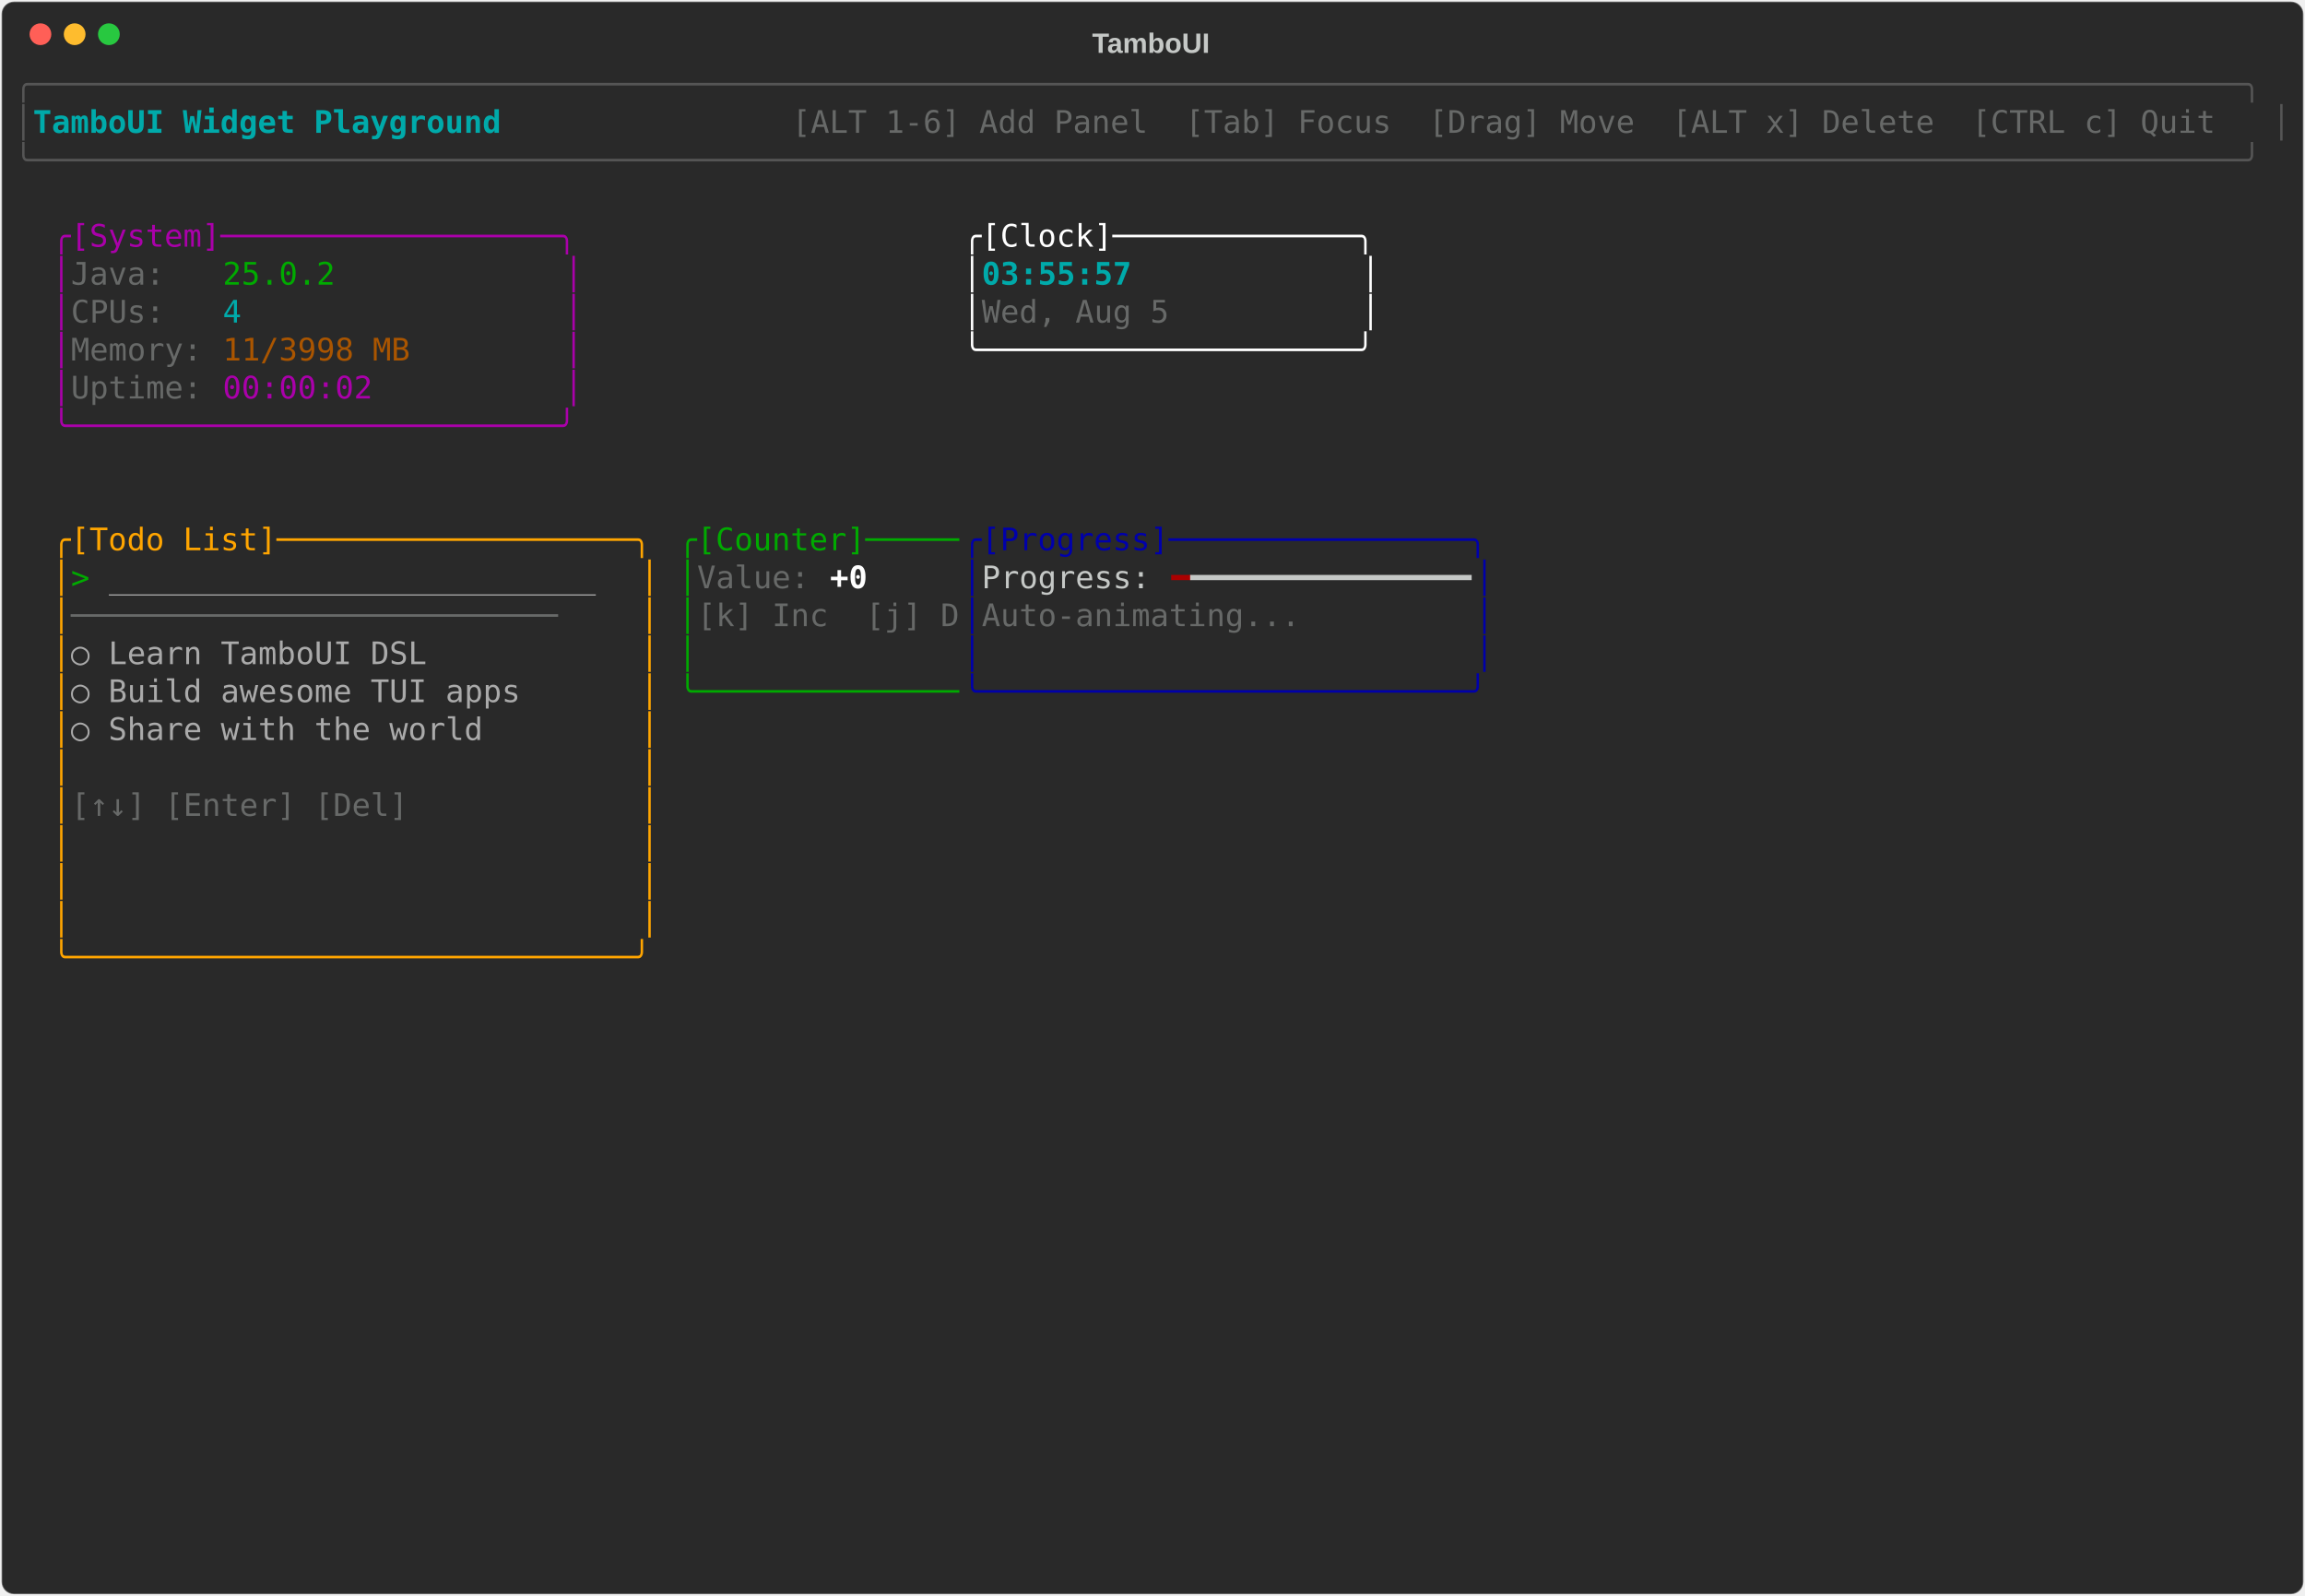
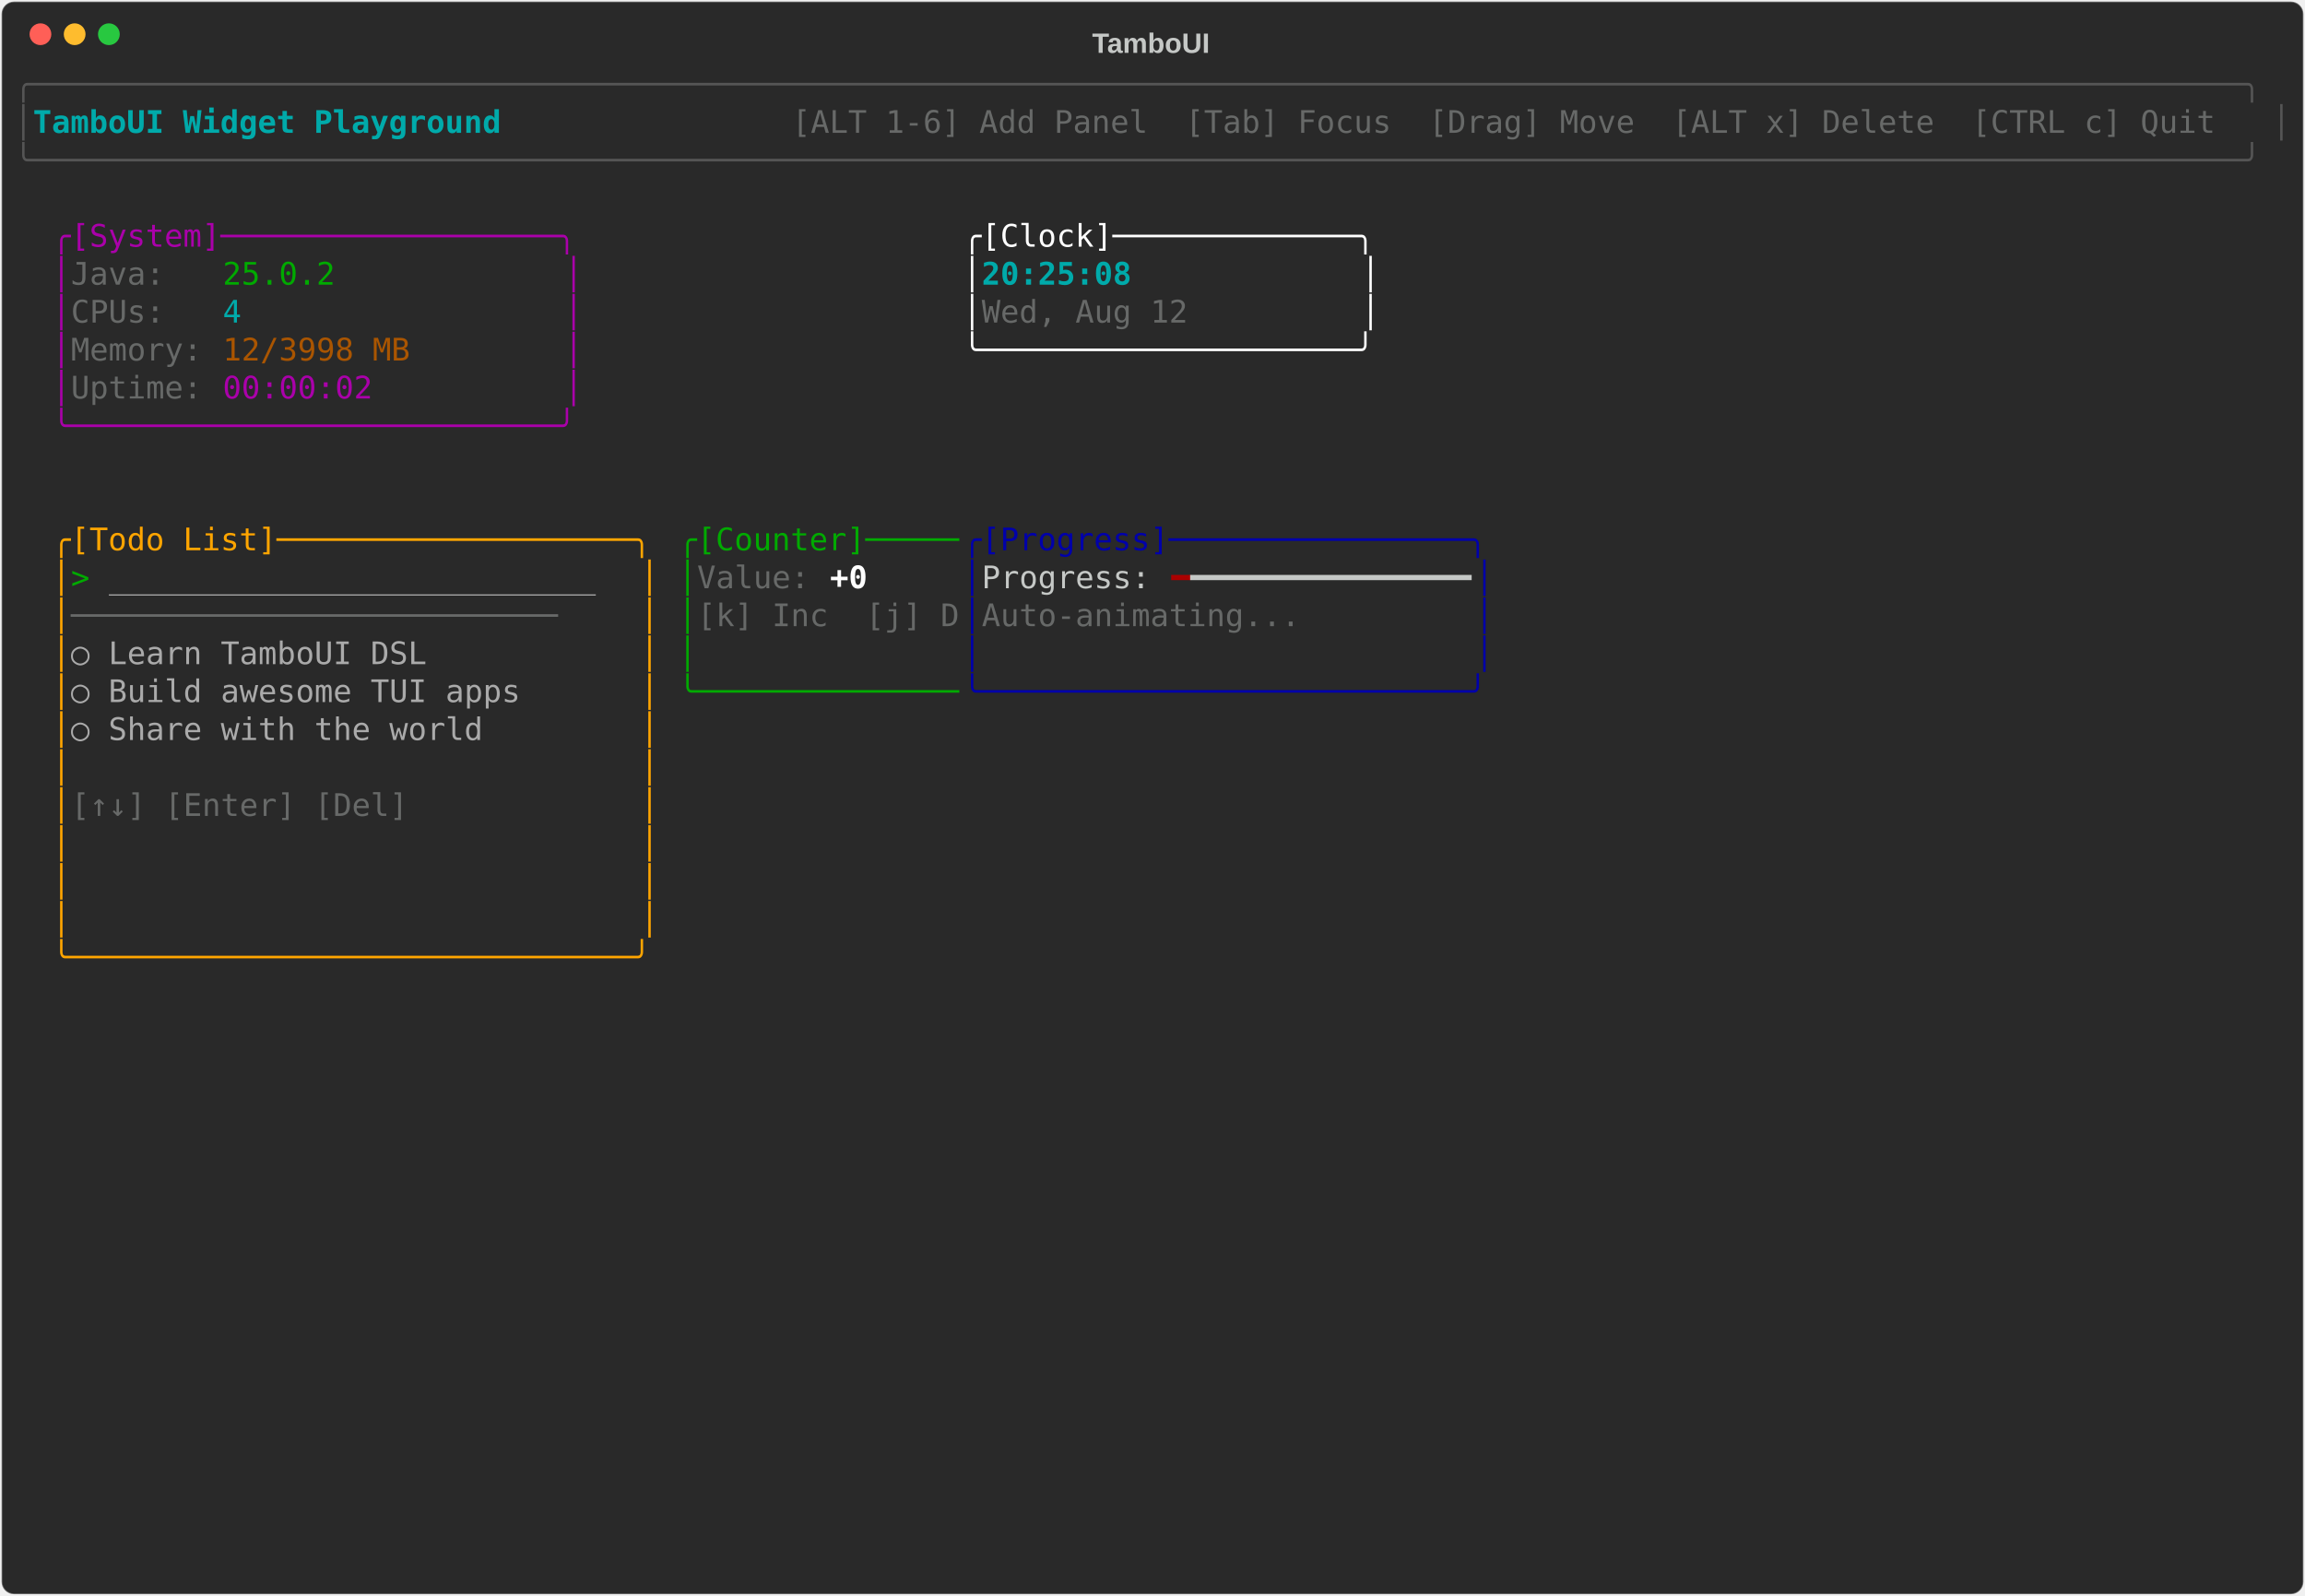
<svg xmlns="http://www.w3.org/2000/svg" class="rich-terminal" viewBox="0 0 1482 1026">
-   <style>    @font-face {        font-family: "Fira Code";        src: local("FiraCode-Regular"),                url("https://cdnjs.cloudflare.com/ajax/libs/firacode/6.2.0/woff2/FiraCode-Regular.woff2") format("woff2"),                url("https://cdnjs.cloudflare.com/ajax/libs/firacode/6.2.0/woff/FiraCode-Regular.woff") format("woff");        font-style: normal;        font-weight: 400;    }    @font-face {        font-family: "Fira Code";        src: local("FiraCode-Bold"),                url("https://cdnjs.cloudflare.com/ajax/libs/firacode/6.2.0/woff2/FiraCode-Bold.woff2") format("woff2"),                url("https://cdnjs.cloudflare.com/ajax/libs/firacode/6.2.0/woff/FiraCode-Bold.woff") format("woff");        font-style: bold;        font-weight: 700;    }    .terminal-3944322025-matrix {        font-family: Fira Code, monospace;        font-size: 20px;        line-height: 24.4px;        font-variant-east-asian: full-width;    }    .terminal-3944322025-title {        font-size: 18px;        font-weight: bold;        font-family: arial;    }    .terminal-3944322025-r1 { fill: #555555 }.terminal-3944322025-r2 { fill: #00aaaa;font-weight: bold }.terminal-3944322025-r3 { fill: #c5c8c6 }.terminal-3944322025-r4 { fill: #676968 }.terminal-3944322025-r5 { fill: #aa00aa }.terminal-3944322025-r6 { fill: #ffffff }.terminal-3944322025-r7 { fill: #00aa00 }.terminal-3944322025-r8 { fill: #00aaaa }.terminal-3944322025-r9 { fill: #aa5500 }.terminal-3944322025-r10 { fill: #ffa500 }.terminal-3944322025-r11 { fill: #0000aa }.terminal-3944322025-r12 { fill: #aaaaaa }.terminal-3944322025-r13 { fill: #ffffff;font-weight: bold }.terminal-3944322025-r14 { fill: #aa0000 }    </style>
+   <style>    @font-face {        font-family: "Fira Code";        src: local("FiraCode-Regular"),                url("https://cdnjs.cloudflare.com/ajax/libs/firacode/6.2.0/woff2/FiraCode-Regular.woff2") format("woff2"),                url("https://cdnjs.cloudflare.com/ajax/libs/firacode/6.2.0/woff/FiraCode-Regular.woff") format("woff");        font-style: normal;        font-weight: 400;    }    @font-face {        font-family: "Fira Code";        src: local("FiraCode-Bold"),                url("https://cdnjs.cloudflare.com/ajax/libs/firacode/6.2.0/woff2/FiraCode-Bold.woff2") format("woff2"),                url("https://cdnjs.cloudflare.com/ajax/libs/firacode/6.2.0/woff/FiraCode-Bold.woff") format("woff");        font-style: bold;        font-weight: 700;    }    .terminal-983208944-matrix {        font-family: Fira Code, monospace;        font-size: 20px;        line-height: 24.4px;        font-variant-east-asian: full-width;    }    .terminal-983208944-title {        font-size: 18px;        font-weight: bold;        font-family: arial;    }    .terminal-983208944-r1 { fill: #555555 }.terminal-983208944-r2 { fill: #00aaaa;font-weight: bold }.terminal-983208944-r3 { fill: #c5c8c6 }.terminal-983208944-r4 { fill: #676968 }.terminal-983208944-r5 { fill: #aa00aa }.terminal-983208944-r6 { fill: #ffffff }.terminal-983208944-r7 { fill: #00aa00 }.terminal-983208944-r8 { fill: #00aaaa }.terminal-983208944-r9 { fill: #aa5500 }.terminal-983208944-r10 { fill: #ffa500 }.terminal-983208944-r11 { fill: #0000aa }.terminal-983208944-r12 { fill: #aaaaaa }.terminal-983208944-r13 { fill: #ffffff;font-weight: bold }.terminal-983208944-r14 { fill: #aa0000 }    </style>
  <defs>
-     <clipPath id="terminal-3944322025-clip-terminal">
+     <clipPath id="terminal-983208944-clip-terminal">
      <rect x="0" y="0" width="1463" height="975" />
    </clipPath>
-     <clipPath id="terminal-3944322025-line-0">
+     <clipPath id="terminal-983208944-line-0">
      <rect x="0" y="1.5" width="1464" height="24.65" />
    </clipPath>
-     <clipPath id="terminal-3944322025-line-1">
+     <clipPath id="terminal-983208944-line-1">
      <rect x="0" y="25.9" width="1464" height="24.65" />
    </clipPath>
-     <clipPath id="terminal-3944322025-line-2">
+     <clipPath id="terminal-983208944-line-2">
      <rect x="0" y="50.3" width="1464" height="24.65" />
    </clipPath>
-     <clipPath id="terminal-3944322025-line-3">
+     <clipPath id="terminal-983208944-line-3">
      <rect x="0" y="74.7" width="1464" height="24.65" />
    </clipPath>
-     <clipPath id="terminal-3944322025-line-4">
+     <clipPath id="terminal-983208944-line-4">
      <rect x="0" y="99.1" width="1464" height="24.65" />
    </clipPath>
-     <clipPath id="terminal-3944322025-line-5">
+     <clipPath id="terminal-983208944-line-5">
      <rect x="0" y="123.5" width="1464" height="24.65" />
    </clipPath>
-     <clipPath id="terminal-3944322025-line-6">
+     <clipPath id="terminal-983208944-line-6">
      <rect x="0" y="147.9" width="1464" height="24.65" />
    </clipPath>
-     <clipPath id="terminal-3944322025-line-7">
+     <clipPath id="terminal-983208944-line-7">
      <rect x="0" y="172.3" width="1464" height="24.65" />
    </clipPath>
-     <clipPath id="terminal-3944322025-line-8">
+     <clipPath id="terminal-983208944-line-8">
      <rect x="0" y="196.7" width="1464" height="24.65" />
    </clipPath>
-     <clipPath id="terminal-3944322025-line-9">
+     <clipPath id="terminal-983208944-line-9">
      <rect x="0" y="221.1" width="1464" height="24.65" />
    </clipPath>
-     <clipPath id="terminal-3944322025-line-10">
+     <clipPath id="terminal-983208944-line-10">
      <rect x="0" y="245.5" width="1464" height="24.65" />
    </clipPath>
-     <clipPath id="terminal-3944322025-line-11">
+     <clipPath id="terminal-983208944-line-11">
      <rect x="0" y="269.9" width="1464" height="24.65" />
    </clipPath>
-     <clipPath id="terminal-3944322025-line-12">
+     <clipPath id="terminal-983208944-line-12">
      <rect x="0" y="294.3" width="1464" height="24.65" />
    </clipPath>
-     <clipPath id="terminal-3944322025-line-13">
+     <clipPath id="terminal-983208944-line-13">
      <rect x="0" y="318.7" width="1464" height="24.65" />
    </clipPath>
-     <clipPath id="terminal-3944322025-line-14">
+     <clipPath id="terminal-983208944-line-14">
      <rect x="0" y="343.1" width="1464" height="24.65" />
    </clipPath>
-     <clipPath id="terminal-3944322025-line-15">
+     <clipPath id="terminal-983208944-line-15">
      <rect x="0" y="367.5" width="1464" height="24.65" />
    </clipPath>
-     <clipPath id="terminal-3944322025-line-16">
+     <clipPath id="terminal-983208944-line-16">
      <rect x="0" y="391.9" width="1464" height="24.65" />
    </clipPath>
-     <clipPath id="terminal-3944322025-line-17">
+     <clipPath id="terminal-983208944-line-17">
      <rect x="0" y="416.3" width="1464" height="24.65" />
    </clipPath>
-     <clipPath id="terminal-3944322025-line-18">
+     <clipPath id="terminal-983208944-line-18">
      <rect x="0" y="440.7" width="1464" height="24.65" />
    </clipPath>
-     <clipPath id="terminal-3944322025-line-19">
+     <clipPath id="terminal-983208944-line-19">
      <rect x="0" y="465.1" width="1464" height="24.65" />
    </clipPath>
-     <clipPath id="terminal-3944322025-line-20">
+     <clipPath id="terminal-983208944-line-20">
      <rect x="0" y="489.5" width="1464" height="24.65" />
    </clipPath>
-     <clipPath id="terminal-3944322025-line-21">
+     <clipPath id="terminal-983208944-line-21">
      <rect x="0" y="513.9" width="1464" height="24.65" />
    </clipPath>
-     <clipPath id="terminal-3944322025-line-22">
+     <clipPath id="terminal-983208944-line-22">
      <rect x="0" y="538.3" width="1464" height="24.65" />
    </clipPath>
-     <clipPath id="terminal-3944322025-line-23">
+     <clipPath id="terminal-983208944-line-23">
      <rect x="0" y="562.7" width="1464" height="24.65" />
    </clipPath>
-     <clipPath id="terminal-3944322025-line-24">
+     <clipPath id="terminal-983208944-line-24">
      <rect x="0" y="587.1" width="1464" height="24.65" />
    </clipPath>
-     <clipPath id="terminal-3944322025-line-25">
+     <clipPath id="terminal-983208944-line-25">
      <rect x="0" y="611.5" width="1464" height="24.65" />
    </clipPath>
-     <clipPath id="terminal-3944322025-line-26">
+     <clipPath id="terminal-983208944-line-26">
      <rect x="0" y="635.9" width="1464" height="24.65" />
    </clipPath>
-     <clipPath id="terminal-3944322025-line-27">
+     <clipPath id="terminal-983208944-line-27">
      <rect x="0" y="660.3" width="1464" height="24.65" />
    </clipPath>
-     <clipPath id="terminal-3944322025-line-28">
+     <clipPath id="terminal-983208944-line-28">
      <rect x="0" y="684.7" width="1464" height="24.65" />
    </clipPath>
-     <clipPath id="terminal-3944322025-line-29">
+     <clipPath id="terminal-983208944-line-29">
      <rect x="0" y="709.1" width="1464" height="24.65" />
    </clipPath>
-     <clipPath id="terminal-3944322025-line-30">
+     <clipPath id="terminal-983208944-line-30">
      <rect x="0" y="733.5" width="1464" height="24.65" />
    </clipPath>
-     <clipPath id="terminal-3944322025-line-31">
+     <clipPath id="terminal-983208944-line-31">
      <rect x="0" y="757.9" width="1464" height="24.65" />
    </clipPath>
-     <clipPath id="terminal-3944322025-line-32">
+     <clipPath id="terminal-983208944-line-32">
      <rect x="0" y="782.3" width="1464" height="24.65" />
    </clipPath>
-     <clipPath id="terminal-3944322025-line-33">
+     <clipPath id="terminal-983208944-line-33">
      <rect x="0" y="806.7" width="1464" height="24.65" />
    </clipPath>
-     <clipPath id="terminal-3944322025-line-34">
+     <clipPath id="terminal-983208944-line-34">
      <rect x="0" y="831.1" width="1464" height="24.65" />
    </clipPath>
-     <clipPath id="terminal-3944322025-line-35">
+     <clipPath id="terminal-983208944-line-35">
      <rect x="0" y="855.5" width="1464" height="24.65" />
    </clipPath>
-     <clipPath id="terminal-3944322025-line-36">
+     <clipPath id="terminal-983208944-line-36">
      <rect x="0" y="879.9" width="1464" height="24.65" />
    </clipPath>
-     <clipPath id="terminal-3944322025-line-37">
+     <clipPath id="terminal-983208944-line-37">
      <rect x="0" y="904.3" width="1464" height="24.65" />
    </clipPath>
-     <clipPath id="terminal-3944322025-line-38">
+     <clipPath id="terminal-983208944-line-38">
      <rect x="0" y="928.7" width="1464" height="24.65" />
    </clipPath>
-     <clipPath id="terminal-3944322025-line-39">
+     <clipPath id="terminal-983208944-line-39">
      <rect x="0" y="953.1" width="1464" height="24.65" />
    </clipPath>
  </defs>
  <rect fill="#292929" stroke="rgba(255,255,255,0.35)" stroke-width="1" x="1" y="1" width="1480" height="1024" rx="8" />
-   <text class="terminal-3944322025-title" fill="#c5c8c6" text-anchor="middle" x="740" y="34">TamboUI</text>
+   <text class="terminal-983208944-title" fill="#c5c8c6" text-anchor="middle" x="740" y="34">TamboUI</text>
  <g transform="translate(26,22)">
    <circle cx="0" cy="0" r="7" fill="#ff5f57" />
    <circle cx="22" cy="0" r="7" fill="#febc2e" />
    <circle cx="44" cy="0" r="7" fill="#28c840" />
  </g>
-   <g transform="translate(9, 41)" clip-path="url(#terminal-3944322025-clip-terminal)">
-     <g class="terminal-3944322025-matrix">
-       <text class="terminal-3944322025-r1" x="0" y="20" textLength="1464" clip-path="url(#terminal-3944322025-line-0)">╭──────────────────────────────────────────────────────────────────────────────────────────────────────────────────────╮</text>
-       <text class="terminal-3944322025-r1" x="0" y="44.4" textLength="12.2" clip-path="url(#terminal-3944322025-line-1)">│</text>
-       <text class="terminal-3944322025-r2" x="12.2" y="44.4" textLength="329.4" clip-path="url(#terminal-3944322025-line-1)"> TamboUI Widget Playground </text>
-       <text class="terminal-3944322025-r4" x="500.2" y="44.4" textLength="951.6" clip-path="url(#terminal-3944322025-line-1)"> [ALT 1-6] Add Panel  [Tab] Focus  [Drag] Move  [ALT x] Delete  [CTRL c] Quit </text>
-       <text class="terminal-3944322025-r1" x="1451.8" y="44.4" textLength="12.2" clip-path="url(#terminal-3944322025-line-1)">│</text>
-       <text class="terminal-3944322025-r1" x="0" y="68.8" textLength="1464" clip-path="url(#terminal-3944322025-line-2)">╰──────────────────────────────────────────────────────────────────────────────────────────────────────────────────────╯</text>
-       <text class="terminal-3944322025-r5" x="24.4" y="117.6" textLength="341.6" clip-path="url(#terminal-3944322025-line-4)">╭[System]──────────────────╮</text>
-       <text class="terminal-3944322025-r6" x="610" y="117.6" textLength="268.4" clip-path="url(#terminal-3944322025-line-4)">╭[Clock]─────────────╮</text>
-       <text class="terminal-3944322025-r5" x="24.4" y="142" textLength="12.2" clip-path="url(#terminal-3944322025-line-5)">│</text>
-       <text class="terminal-3944322025-r4" x="36.6" y="142" textLength="97.6" clip-path="url(#terminal-3944322025-line-5)">Java:   </text>
-       <text class="terminal-3944322025-r7" x="134.2" y="142" textLength="73.2" clip-path="url(#terminal-3944322025-line-5)">25.0.2</text>
-       <text class="terminal-3944322025-r5" x="353.8" y="142" textLength="12.2" clip-path="url(#terminal-3944322025-line-5)">│</text>
-       <text class="terminal-3944322025-r6" x="610" y="142" textLength="12.2" clip-path="url(#terminal-3944322025-line-5)">│</text>
-       <text class="terminal-3944322025-r2" x="622.2" y="142" textLength="244" clip-path="url(#terminal-3944322025-line-5)">03:55:57            </text>
-       <text class="terminal-3944322025-r6" x="866.2" y="142" textLength="12.2" clip-path="url(#terminal-3944322025-line-5)">│</text>
-       <text class="terminal-3944322025-r5" x="24.4" y="166.4" textLength="12.2" clip-path="url(#terminal-3944322025-line-6)">│</text>
-       <text class="terminal-3944322025-r4" x="36.6" y="166.4" textLength="97.6" clip-path="url(#terminal-3944322025-line-6)">CPUs:   </text>
-       <text class="terminal-3944322025-r8" x="134.2" y="166.4" textLength="12.2" clip-path="url(#terminal-3944322025-line-6)">4</text>
-       <text class="terminal-3944322025-r5" x="353.8" y="166.4" textLength="12.2" clip-path="url(#terminal-3944322025-line-6)">│</text>
-       <text class="terminal-3944322025-r6" x="610" y="166.4" textLength="12.2" clip-path="url(#terminal-3944322025-line-6)">│</text>
-       <text class="terminal-3944322025-r4" x="622.2" y="166.4" textLength="244" clip-path="url(#terminal-3944322025-line-6)">Wed, Aug 5          </text>
-       <text class="terminal-3944322025-r6" x="866.2" y="166.4" textLength="12.2" clip-path="url(#terminal-3944322025-line-6)">│</text>
-       <text class="terminal-3944322025-r5" x="24.4" y="190.8" textLength="12.2" clip-path="url(#terminal-3944322025-line-7)">│</text>
-       <text class="terminal-3944322025-r4" x="36.6" y="190.8" textLength="97.6" clip-path="url(#terminal-3944322025-line-7)">Memory: </text>
-       <text class="terminal-3944322025-r9" x="134.2" y="190.8" textLength="122" clip-path="url(#terminal-3944322025-line-7)">11/3998 MB</text>
-       <text class="terminal-3944322025-r5" x="353.8" y="190.8" textLength="12.2" clip-path="url(#terminal-3944322025-line-7)">│</text>
-       <text class="terminal-3944322025-r6" x="610" y="190.8" textLength="268.4" clip-path="url(#terminal-3944322025-line-7)">╰────────────────────╯</text>
-       <text class="terminal-3944322025-r5" x="24.4" y="215.2" textLength="12.2" clip-path="url(#terminal-3944322025-line-8)">│</text>
-       <text class="terminal-3944322025-r4" x="36.6" y="215.2" textLength="97.6" clip-path="url(#terminal-3944322025-line-8)">Uptime: </text>
-       <text class="terminal-3944322025-r5" x="134.2" y="215.2" textLength="97.6" clip-path="url(#terminal-3944322025-line-8)">00:00:02</text>
-       <text class="terminal-3944322025-r5" x="353.8" y="215.2" textLength="12.2" clip-path="url(#terminal-3944322025-line-8)">│</text>
-       <text class="terminal-3944322025-r5" x="24.4" y="239.6" textLength="341.6" clip-path="url(#terminal-3944322025-line-9)">╰──────────────────────────╯</text>
-       <text class="terminal-3944322025-r10" x="24.4" y="312.8" textLength="390.4" clip-path="url(#terminal-3944322025-line-12)">╭[Todo List]───────────────────╮</text>
-       <text class="terminal-3944322025-r7" x="427" y="312.8" textLength="183" clip-path="url(#terminal-3944322025-line-12)">╭[Counter]─────</text>
-       <text class="terminal-3944322025-r11" x="610" y="312.8" textLength="341.6" clip-path="url(#terminal-3944322025-line-12)">╭[Progress]────────────────╮</text>
-       <text class="terminal-3944322025-r10" x="24.4" y="337.2" textLength="12.2" clip-path="url(#terminal-3944322025-line-13)">│</text>
-       <text class="terminal-3944322025-r7" x="36.6" y="337.2" textLength="24.4" clip-path="url(#terminal-3944322025-line-13)">&gt; </text>
-       <text class="terminal-3944322025-r12" x="61" y="337.2" textLength="317.2" clip-path="url(#terminal-3944322025-line-13)">__________________________</text>
-       <text class="terminal-3944322025-r10" x="402.6" y="337.2" textLength="12.2" clip-path="url(#terminal-3944322025-line-13)">│</text>
-       <text class="terminal-3944322025-r7" x="427" y="337.2" textLength="12.2" clip-path="url(#terminal-3944322025-line-13)">│</text>
-       <text class="terminal-3944322025-r4" x="439.2" y="337.2" textLength="85.4" clip-path="url(#terminal-3944322025-line-13)">Value: </text>
-       <text class="terminal-3944322025-r13" x="524.6" y="337.2" textLength="24.4" clip-path="url(#terminal-3944322025-line-13)">+0</text>
-       <text class="terminal-3944322025-r11" x="610" y="337.2" textLength="12.2" clip-path="url(#terminal-3944322025-line-13)">│</text>
-       <text class="terminal-3944322025-r3" x="622.2" y="337.2" textLength="122" clip-path="url(#terminal-3944322025-line-13)">Progress: </text>
-       <text class="terminal-3944322025-r14" x="744.2" y="337.2" textLength="12.2" clip-path="url(#terminal-3944322025-line-13)">━</text>
-       <text class="terminal-3944322025-r3" x="756.4" y="337.2" textLength="183" clip-path="url(#terminal-3944322025-line-13)">━━━━━━━━━━━━━━━</text>
-       <text class="terminal-3944322025-r11" x="939.4" y="337.2" textLength="12.2" clip-path="url(#terminal-3944322025-line-13)">│</text>
-       <text class="terminal-3944322025-r10" x="24.4" y="361.6" textLength="12.2" clip-path="url(#terminal-3944322025-line-14)">│</text>
-       <text class="terminal-3944322025-r4" x="36.6" y="361.6" textLength="366" clip-path="url(#terminal-3944322025-line-14)">──────────────────────────    </text>
-       <text class="terminal-3944322025-r10" x="402.6" y="361.6" textLength="12.2" clip-path="url(#terminal-3944322025-line-14)">│</text>
-       <text class="terminal-3944322025-r7" x="427" y="361.6" textLength="12.2" clip-path="url(#terminal-3944322025-line-14)">│</text>
-       <text class="terminal-3944322025-r4" x="439.2" y="361.6" textLength="170.8" clip-path="url(#terminal-3944322025-line-14)">[k] Inc  [j] D</text>
-       <text class="terminal-3944322025-r11" x="610" y="361.6" textLength="12.2" clip-path="url(#terminal-3944322025-line-14)">│</text>
-       <text class="terminal-3944322025-r4" x="622.2" y="361.6" textLength="317.2" clip-path="url(#terminal-3944322025-line-14)">Auto-animating...         </text>
-       <text class="terminal-3944322025-r11" x="939.4" y="361.6" textLength="12.2" clip-path="url(#terminal-3944322025-line-14)">│</text>
-       <text class="terminal-3944322025-r10" x="24.4" y="386" textLength="12.2" clip-path="url(#terminal-3944322025-line-15)">│</text>
-       <text class="terminal-3944322025-r12" x="36.6" y="386" textLength="366" clip-path="url(#terminal-3944322025-line-15)">  ○ Learn TamboUI DSL         </text>
-       <text class="terminal-3944322025-r10" x="402.6" y="386" textLength="12.2" clip-path="url(#terminal-3944322025-line-15)">│</text>
-       <text class="terminal-3944322025-r7" x="427" y="386" textLength="12.2" clip-path="url(#terminal-3944322025-line-15)">│</text>
-       <text class="terminal-3944322025-r11" x="610" y="386" textLength="12.2" clip-path="url(#terminal-3944322025-line-15)">│</text>
-       <text class="terminal-3944322025-r11" x="939.4" y="386" textLength="12.2" clip-path="url(#terminal-3944322025-line-15)">│</text>
-       <text class="terminal-3944322025-r10" x="24.4" y="410.4" textLength="12.2" clip-path="url(#terminal-3944322025-line-16)">│</text>
-       <text class="terminal-3944322025-r12" x="36.6" y="410.4" textLength="366" clip-path="url(#terminal-3944322025-line-16)">  ○ Build awesome TUI apps    </text>
-       <text class="terminal-3944322025-r10" x="402.6" y="410.4" textLength="12.2" clip-path="url(#terminal-3944322025-line-16)">│</text>
-       <text class="terminal-3944322025-r7" x="427" y="410.4" textLength="183" clip-path="url(#terminal-3944322025-line-16)">╰──────────────</text>
-       <text class="terminal-3944322025-r11" x="610" y="410.4" textLength="341.6" clip-path="url(#terminal-3944322025-line-16)">╰──────────────────────────╯</text>
-       <text class="terminal-3944322025-r10" x="24.4" y="434.8" textLength="12.2" clip-path="url(#terminal-3944322025-line-17)">│</text>
-       <text class="terminal-3944322025-r12" x="36.6" y="434.8" textLength="366" clip-path="url(#terminal-3944322025-line-17)">  ○ Share with the world      </text>
-       <text class="terminal-3944322025-r10" x="402.6" y="434.8" textLength="12.2" clip-path="url(#terminal-3944322025-line-17)">│</text>
-       <text class="terminal-3944322025-r10" x="24.4" y="459.2" textLength="12.2" clip-path="url(#terminal-3944322025-line-18)">│</text>
-       <text class="terminal-3944322025-r10" x="402.6" y="459.2" textLength="12.2" clip-path="url(#terminal-3944322025-line-18)">│</text>
-       <text class="terminal-3944322025-r10" x="24.4" y="483.6" textLength="12.2" clip-path="url(#terminal-3944322025-line-19)">│</text>
-       <text class="terminal-3944322025-r4" x="36.6" y="483.6" textLength="366" clip-path="url(#terminal-3944322025-line-19)">[↑↓] [Enter] [Del]            </text>
-       <text class="terminal-3944322025-r10" x="402.6" y="483.6" textLength="12.2" clip-path="url(#terminal-3944322025-line-19)">│</text>
-       <text class="terminal-3944322025-r10" x="24.4" y="508" textLength="12.2" clip-path="url(#terminal-3944322025-line-20)">│</text>
-       <text class="terminal-3944322025-r10" x="402.6" y="508" textLength="12.2" clip-path="url(#terminal-3944322025-line-20)">│</text>
-       <text class="terminal-3944322025-r10" x="24.4" y="532.4" textLength="12.2" clip-path="url(#terminal-3944322025-line-21)">│</text>
-       <text class="terminal-3944322025-r10" x="402.6" y="532.4" textLength="12.2" clip-path="url(#terminal-3944322025-line-21)">│</text>
-       <text class="terminal-3944322025-r10" x="24.4" y="556.8" textLength="12.2" clip-path="url(#terminal-3944322025-line-22)">│</text>
-       <text class="terminal-3944322025-r10" x="402.6" y="556.8" textLength="12.2" clip-path="url(#terminal-3944322025-line-22)">│</text>
-       <text class="terminal-3944322025-r10" x="24.4" y="581.2" textLength="390.4" clip-path="url(#terminal-3944322025-line-23)">╰──────────────────────────────╯</text>
+   <g transform="translate(9, 41)" clip-path="url(#terminal-983208944-clip-terminal)">
+     <g class="terminal-983208944-matrix">
+       <text class="terminal-983208944-r1" x="0" y="20" textLength="1464" clip-path="url(#terminal-983208944-line-0)">╭──────────────────────────────────────────────────────────────────────────────────────────────────────────────────────╮</text>
+       <text class="terminal-983208944-r1" x="0" y="44.4" textLength="12.2" clip-path="url(#terminal-983208944-line-1)">│</text>
+       <text class="terminal-983208944-r2" x="12.2" y="44.4" textLength="329.4" clip-path="url(#terminal-983208944-line-1)"> TamboUI Widget Playground </text>
+       <text class="terminal-983208944-r4" x="500.2" y="44.4" textLength="951.6" clip-path="url(#terminal-983208944-line-1)"> [ALT 1-6] Add Panel  [Tab] Focus  [Drag] Move  [ALT x] Delete  [CTRL c] Quit </text>
+       <text class="terminal-983208944-r1" x="1451.8" y="44.4" textLength="12.2" clip-path="url(#terminal-983208944-line-1)">│</text>
+       <text class="terminal-983208944-r1" x="0" y="68.8" textLength="1464" clip-path="url(#terminal-983208944-line-2)">╰──────────────────────────────────────────────────────────────────────────────────────────────────────────────────────╯</text>
+       <text class="terminal-983208944-r5" x="24.4" y="117.6" textLength="341.6" clip-path="url(#terminal-983208944-line-4)">╭[System]──────────────────╮</text>
+       <text class="terminal-983208944-r6" x="610" y="117.6" textLength="268.4" clip-path="url(#terminal-983208944-line-4)">╭[Clock]─────────────╮</text>
+       <text class="terminal-983208944-r5" x="24.4" y="142" textLength="12.2" clip-path="url(#terminal-983208944-line-5)">│</text>
+       <text class="terminal-983208944-r4" x="36.6" y="142" textLength="97.6" clip-path="url(#terminal-983208944-line-5)">Java:   </text>
+       <text class="terminal-983208944-r7" x="134.2" y="142" textLength="73.2" clip-path="url(#terminal-983208944-line-5)">25.0.2</text>
+       <text class="terminal-983208944-r5" x="353.8" y="142" textLength="12.2" clip-path="url(#terminal-983208944-line-5)">│</text>
+       <text class="terminal-983208944-r6" x="610" y="142" textLength="12.2" clip-path="url(#terminal-983208944-line-5)">│</text>
+       <text class="terminal-983208944-r2" x="622.2" y="142" textLength="244" clip-path="url(#terminal-983208944-line-5)">20:25:08            </text>
+       <text class="terminal-983208944-r6" x="866.2" y="142" textLength="12.2" clip-path="url(#terminal-983208944-line-5)">│</text>
+       <text class="terminal-983208944-r5" x="24.4" y="166.4" textLength="12.2" clip-path="url(#terminal-983208944-line-6)">│</text>
+       <text class="terminal-983208944-r4" x="36.6" y="166.4" textLength="97.6" clip-path="url(#terminal-983208944-line-6)">CPUs:   </text>
+       <text class="terminal-983208944-r8" x="134.2" y="166.4" textLength="12.2" clip-path="url(#terminal-983208944-line-6)">4</text>
+       <text class="terminal-983208944-r5" x="353.8" y="166.4" textLength="12.2" clip-path="url(#terminal-983208944-line-6)">│</text>
+       <text class="terminal-983208944-r6" x="610" y="166.4" textLength="12.2" clip-path="url(#terminal-983208944-line-6)">│</text>
+       <text class="terminal-983208944-r4" x="622.2" y="166.4" textLength="244" clip-path="url(#terminal-983208944-line-6)">Wed, Aug 12         </text>
+       <text class="terminal-983208944-r6" x="866.2" y="166.4" textLength="12.2" clip-path="url(#terminal-983208944-line-6)">│</text>
+       <text class="terminal-983208944-r5" x="24.4" y="190.8" textLength="12.2" clip-path="url(#terminal-983208944-line-7)">│</text>
+       <text class="terminal-983208944-r4" x="36.6" y="190.8" textLength="97.6" clip-path="url(#terminal-983208944-line-7)">Memory: </text>
+       <text class="terminal-983208944-r9" x="134.2" y="190.8" textLength="122" clip-path="url(#terminal-983208944-line-7)">12/3998 MB</text>
+       <text class="terminal-983208944-r5" x="353.8" y="190.8" textLength="12.2" clip-path="url(#terminal-983208944-line-7)">│</text>
+       <text class="terminal-983208944-r6" x="610" y="190.8" textLength="268.4" clip-path="url(#terminal-983208944-line-7)">╰────────────────────╯</text>
+       <text class="terminal-983208944-r5" x="24.4" y="215.2" textLength="12.2" clip-path="url(#terminal-983208944-line-8)">│</text>
+       <text class="terminal-983208944-r4" x="36.6" y="215.2" textLength="97.6" clip-path="url(#terminal-983208944-line-8)">Uptime: </text>
+       <text class="terminal-983208944-r5" x="134.2" y="215.2" textLength="97.6" clip-path="url(#terminal-983208944-line-8)">00:00:02</text>
+       <text class="terminal-983208944-r5" x="353.8" y="215.2" textLength="12.2" clip-path="url(#terminal-983208944-line-8)">│</text>
+       <text class="terminal-983208944-r5" x="24.4" y="239.6" textLength="341.6" clip-path="url(#terminal-983208944-line-9)">╰──────────────────────────╯</text>
+       <text class="terminal-983208944-r10" x="24.4" y="312.8" textLength="390.4" clip-path="url(#terminal-983208944-line-12)">╭[Todo List]───────────────────╮</text>
+       <text class="terminal-983208944-r7" x="427" y="312.8" textLength="183" clip-path="url(#terminal-983208944-line-12)">╭[Counter]─────</text>
+       <text class="terminal-983208944-r11" x="610" y="312.8" textLength="341.6" clip-path="url(#terminal-983208944-line-12)">╭[Progress]────────────────╮</text>
+       <text class="terminal-983208944-r10" x="24.4" y="337.2" textLength="12.2" clip-path="url(#terminal-983208944-line-13)">│</text>
+       <text class="terminal-983208944-r7" x="36.6" y="337.2" textLength="24.4" clip-path="url(#terminal-983208944-line-13)">&gt; </text>
+       <text class="terminal-983208944-r12" x="61" y="337.2" textLength="317.2" clip-path="url(#terminal-983208944-line-13)">__________________________</text>
+       <text class="terminal-983208944-r10" x="402.6" y="337.2" textLength="12.2" clip-path="url(#terminal-983208944-line-13)">│</text>
+       <text class="terminal-983208944-r7" x="427" y="337.2" textLength="12.2" clip-path="url(#terminal-983208944-line-13)">│</text>
+       <text class="terminal-983208944-r4" x="439.2" y="337.2" textLength="85.4" clip-path="url(#terminal-983208944-line-13)">Value: </text>
+       <text class="terminal-983208944-r13" x="524.6" y="337.2" textLength="24.4" clip-path="url(#terminal-983208944-line-13)">+0</text>
+       <text class="terminal-983208944-r11" x="610" y="337.2" textLength="12.2" clip-path="url(#terminal-983208944-line-13)">│</text>
+       <text class="terminal-983208944-r3" x="622.2" y="337.2" textLength="122" clip-path="url(#terminal-983208944-line-13)">Progress: </text>
+       <text class="terminal-983208944-r14" x="744.2" y="337.2" textLength="12.2" clip-path="url(#terminal-983208944-line-13)">━</text>
+       <text class="terminal-983208944-r3" x="756.4" y="337.2" textLength="183" clip-path="url(#terminal-983208944-line-13)">━━━━━━━━━━━━━━━</text>
+       <text class="terminal-983208944-r11" x="939.4" y="337.2" textLength="12.2" clip-path="url(#terminal-983208944-line-13)">│</text>
+       <text class="terminal-983208944-r10" x="24.4" y="361.6" textLength="12.2" clip-path="url(#terminal-983208944-line-14)">│</text>
+       <text class="terminal-983208944-r4" x="36.6" y="361.6" textLength="366" clip-path="url(#terminal-983208944-line-14)">──────────────────────────    </text>
+       <text class="terminal-983208944-r10" x="402.6" y="361.6" textLength="12.2" clip-path="url(#terminal-983208944-line-14)">│</text>
+       <text class="terminal-983208944-r7" x="427" y="361.6" textLength="12.2" clip-path="url(#terminal-983208944-line-14)">│</text>
+       <text class="terminal-983208944-r4" x="439.2" y="361.6" textLength="170.8" clip-path="url(#terminal-983208944-line-14)">[k] Inc  [j] D</text>
+       <text class="terminal-983208944-r11" x="610" y="361.6" textLength="12.2" clip-path="url(#terminal-983208944-line-14)">│</text>
+       <text class="terminal-983208944-r4" x="622.2" y="361.6" textLength="317.2" clip-path="url(#terminal-983208944-line-14)">Auto-animating...         </text>
+       <text class="terminal-983208944-r11" x="939.4" y="361.6" textLength="12.2" clip-path="url(#terminal-983208944-line-14)">│</text>
+       <text class="terminal-983208944-r10" x="24.4" y="386" textLength="12.2" clip-path="url(#terminal-983208944-line-15)">│</text>
+       <text class="terminal-983208944-r12" x="36.6" y="386" textLength="366" clip-path="url(#terminal-983208944-line-15)">  ○ Learn TamboUI DSL         </text>
+       <text class="terminal-983208944-r10" x="402.6" y="386" textLength="12.2" clip-path="url(#terminal-983208944-line-15)">│</text>
+       <text class="terminal-983208944-r7" x="427" y="386" textLength="12.2" clip-path="url(#terminal-983208944-line-15)">│</text>
+       <text class="terminal-983208944-r11" x="610" y="386" textLength="12.2" clip-path="url(#terminal-983208944-line-15)">│</text>
+       <text class="terminal-983208944-r11" x="939.4" y="386" textLength="12.2" clip-path="url(#terminal-983208944-line-15)">│</text>
+       <text class="terminal-983208944-r10" x="24.4" y="410.4" textLength="12.2" clip-path="url(#terminal-983208944-line-16)">│</text>
+       <text class="terminal-983208944-r12" x="36.6" y="410.4" textLength="366" clip-path="url(#terminal-983208944-line-16)">  ○ Build awesome TUI apps    </text>
+       <text class="terminal-983208944-r10" x="402.6" y="410.4" textLength="12.2" clip-path="url(#terminal-983208944-line-16)">│</text>
+       <text class="terminal-983208944-r7" x="427" y="410.4" textLength="183" clip-path="url(#terminal-983208944-line-16)">╰──────────────</text>
+       <text class="terminal-983208944-r11" x="610" y="410.4" textLength="341.6" clip-path="url(#terminal-983208944-line-16)">╰──────────────────────────╯</text>
+       <text class="terminal-983208944-r10" x="24.4" y="434.8" textLength="12.2" clip-path="url(#terminal-983208944-line-17)">│</text>
+       <text class="terminal-983208944-r12" x="36.6" y="434.8" textLength="366" clip-path="url(#terminal-983208944-line-17)">  ○ Share with the world      </text>
+       <text class="terminal-983208944-r10" x="402.6" y="434.8" textLength="12.2" clip-path="url(#terminal-983208944-line-17)">│</text>
+       <text class="terminal-983208944-r10" x="24.4" y="459.2" textLength="12.2" clip-path="url(#terminal-983208944-line-18)">│</text>
+       <text class="terminal-983208944-r10" x="402.6" y="459.2" textLength="12.2" clip-path="url(#terminal-983208944-line-18)">│</text>
+       <text class="terminal-983208944-r10" x="24.4" y="483.6" textLength="12.2" clip-path="url(#terminal-983208944-line-19)">│</text>
+       <text class="terminal-983208944-r4" x="36.6" y="483.6" textLength="366" clip-path="url(#terminal-983208944-line-19)">[↑↓] [Enter] [Del]            </text>
+       <text class="terminal-983208944-r10" x="402.6" y="483.6" textLength="12.2" clip-path="url(#terminal-983208944-line-19)">│</text>
+       <text class="terminal-983208944-r10" x="24.4" y="508" textLength="12.2" clip-path="url(#terminal-983208944-line-20)">│</text>
+       <text class="terminal-983208944-r10" x="402.6" y="508" textLength="12.2" clip-path="url(#terminal-983208944-line-20)">│</text>
+       <text class="terminal-983208944-r10" x="24.4" y="532.4" textLength="12.2" clip-path="url(#terminal-983208944-line-21)">│</text>
+       <text class="terminal-983208944-r10" x="402.6" y="532.4" textLength="12.2" clip-path="url(#terminal-983208944-line-21)">│</text>
+       <text class="terminal-983208944-r10" x="24.4" y="556.8" textLength="12.2" clip-path="url(#terminal-983208944-line-22)">│</text>
+       <text class="terminal-983208944-r10" x="402.6" y="556.8" textLength="12.2" clip-path="url(#terminal-983208944-line-22)">│</text>
+       <text class="terminal-983208944-r10" x="24.4" y="581.2" textLength="390.4" clip-path="url(#terminal-983208944-line-23)">╰──────────────────────────────╯</text>
    </g>
  </g>
</svg>
